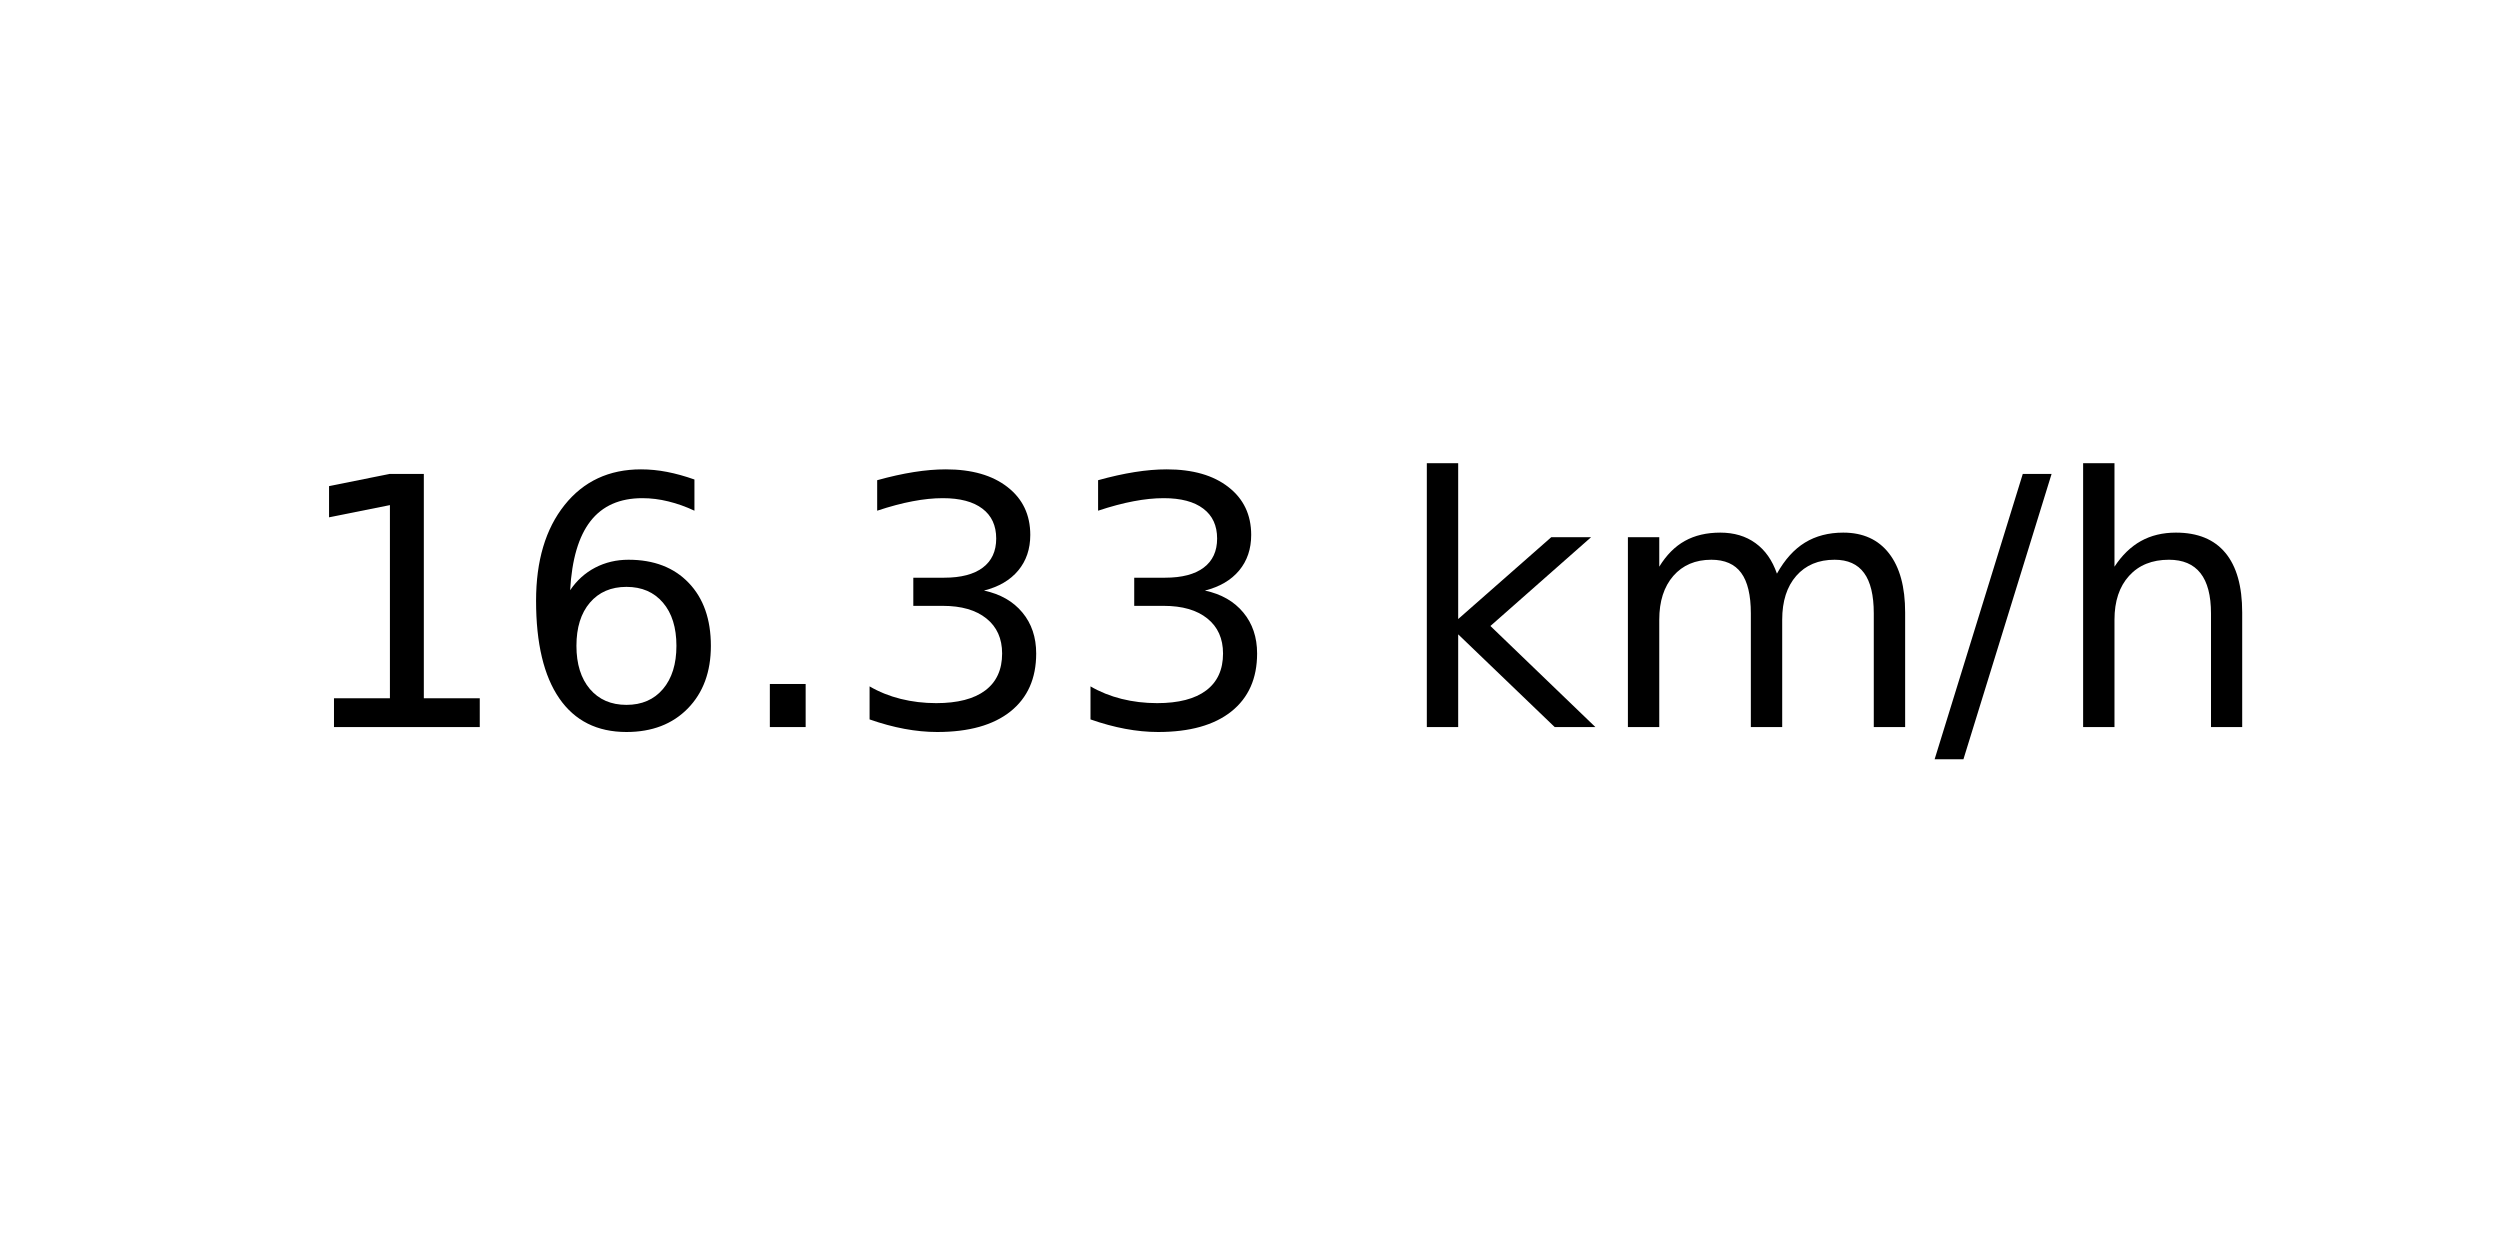
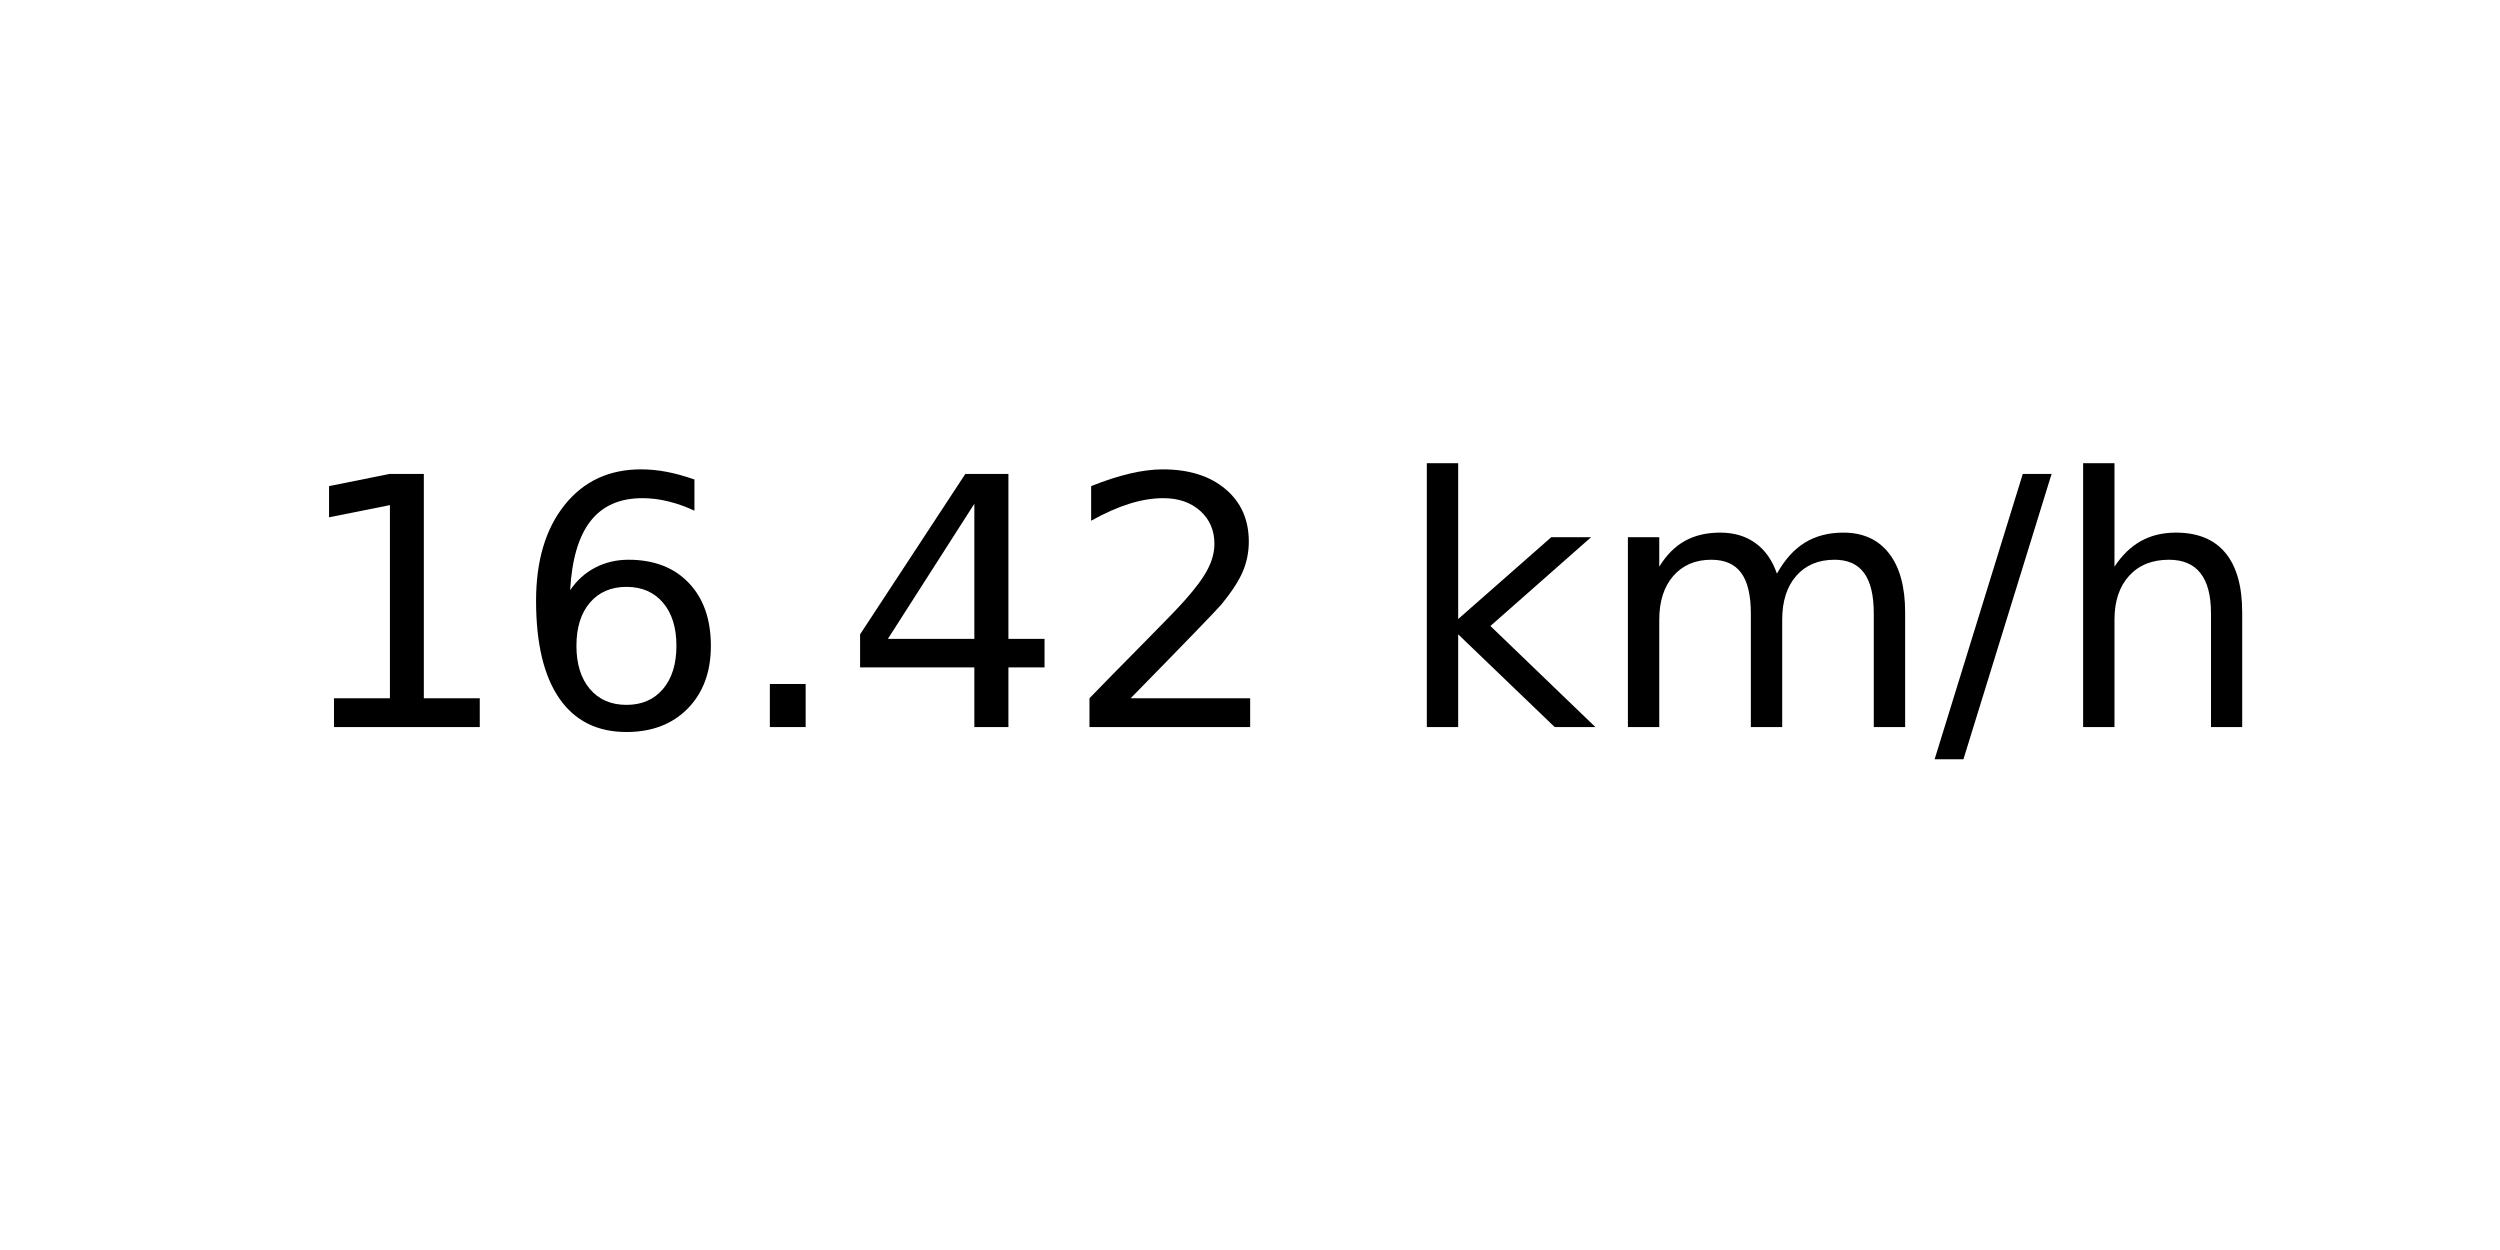
<svg xmlns="http://www.w3.org/2000/svg" xmlns:xlink="http://www.w3.org/1999/xlink" width="72pt" height="36pt" viewBox="0 0 72 36" version="1.1">
  <defs>
    <style type="text/css">*{stroke-linejoin: round; stroke-linecap: butt}</style>
  </defs>
  <g id="figure_1">
    <g id="axes_1">
      <g id="text_1">
        <g transform="translate(8.378125 20.93937) scale(0.1 -0.1)">
          <defs>
            <path id="DejaVuSans-31" d="M 794 531  L 1825 531  L 1825 4091  L 703 3866  L 703 4441  L 1819 4666  L 2450 4666  L 2450 531  L 3481 531  L 3481 0  L 794 0  L 794 531  z " transform="scale(0.015625)" />
            <path id="DejaVuSans-36" d="M 2113 2584  Q 1688 2584 1439 2293  Q 1191 2003 1191 1497  Q 1191 994 1439 701  Q 1688 409 2113 409  Q 2538 409 2786 701  Q 3034 994 3034 1497  Q 3034 2003 2786 2293  Q 2538 2584 2113 2584  z M 3366 4563  L 3366 3988  Q 3128 4100 2886 4159  Q 2644 4219 2406 4219  Q 1781 4219 1451 3797  Q 1122 3375 1075 2522  Q 1259 2794 1537 2939  Q 1816 3084 2150 3084  Q 2853 3084 3261 2657  Q 3669 2231 3669 1497  Q 3669 778 3244 343  Q 2819 -91 2113 -91  Q 1303 -91 875 529  Q 447 1150 447 2328  Q 447 3434 972 4092  Q 1497 4750 2381 4750  Q 2619 4750 2861 4703  Q 3103 4656 3366 4563  z " transform="scale(0.015625)" />
            <path id="DejaVuSans-2e" d="M 684 794  L 1344 794  L 1344 0  L 684 0  L 684 794  z " transform="scale(0.015625)" />
-             <path id="DejaVuSans-33" d="M 2597 2516  Q 3050 2419 3304 2112  Q 3559 1806 3559 1356  Q 3559 666 3084 287  Q 2609 -91 1734 -91  Q 1441 -91 1130 -33  Q 819 25 488 141  L 488 750  Q 750 597 1062 519  Q 1375 441 1716 441  Q 2309 441 2620 675  Q 2931 909 2931 1356  Q 2931 1769 2642 2001  Q 2353 2234 1838 2234  L 1294 2234  L 1294 2753  L 1863 2753  Q 2328 2753 2575 2939  Q 2822 3125 2822 3475  Q 2822 3834 2567 4026  Q 2313 4219 1838 4219  Q 1578 4219 1281 4162  Q 984 4106 628 3988  L 628 4550  Q 988 4650 1302 4700  Q 1616 4750 1894 4750  Q 2613 4750 3031 4423  Q 3450 4097 3450 3541  Q 3450 3153 3228 2886  Q 3006 2619 2597 2516  z " transform="scale(0.015625)" />
+             <path id="DejaVuSans-34" d="M 2419 4116  L 825 1625  L 2419 1625  L 2419 4116  z M 2253 4666  L 3047 4666  L 3047 1625  L 3713 1625  L 3713 1100  L 3047 1100  L 3047 0  L 2419 0  L 2419 1100  L 313 1100  L 313 1709  L 2253 4666  z " transform="scale(0.015625)" />
+             <path id="DejaVuSans-32" d="M 1228 531  L 3431 531  L 3431 0  L 469 0  L 469 531  Q 828 903 1448 1529  Q 2069 2156 2228 2338  Q 2531 2678 2651 2914  Q 2772 3150 2772 3378  Q 2772 3750 2511 3984  Q 2250 4219 1831 4219  Q 1534 4219 1204 4116  Q 875 4013 500 3803  L 500 4441  Q 881 4594 1212 4672  Q 1544 4750 1819 4750  Q 2544 4750 2975 4387  Q 3406 4025 3406 3419  Q 3406 3131 3298 2873  Q 3191 2616 2906 2266  Q 2828 2175 2409 1742  Q 1991 1309 1228 531  z " transform="scale(0.015625)" />
            <path id="DejaVuSans-20" transform="scale(0.015625)" />
            <path id="DejaVuSans-6b" d="M 581 4863  L 1159 4863  L 1159 1991  L 2875 3500  L 3609 3500  L 1753 1863  L 3688 0  L 2938 0  L 1159 1709  L 1159 0  L 581 0  L 581 4863  z " transform="scale(0.015625)" />
            <path id="DejaVuSans-6d" d="M 3328 2828  Q 3544 3216 3844 3400  Q 4144 3584 4550 3584  Q 5097 3584 5394 3201  Q 5691 2819 5691 2113  L 5691 0  L 5113 0  L 5113 2094  Q 5113 2597 4934 2840  Q 4756 3084 4391 3084  Q 3944 3084 3684 2787  Q 3425 2491 3425 1978  L 3425 0  L 2847 0  L 2847 2094  Q 2847 2600 2669 2842  Q 2491 3084 2119 3084  Q 1678 3084 1418 2786  Q 1159 2488 1159 1978  L 1159 0  L 581 0  L 581 3500  L 1159 3500  L 1159 2956  Q 1356 3278 1631 3431  Q 1906 3584 2284 3584  Q 2666 3584 2933 3390  Q 3200 3197 3328 2828  z " transform="scale(0.015625)" />
            <path id="DejaVuSans-2f" d="M 1625 4666  L 2156 4666  L 531 -594  L 0 -594  L 1625 4666  z " transform="scale(0.015625)" />
            <path id="DejaVuSans-68" d="M 3513 2113  L 3513 0  L 2938 0  L 2938 2094  Q 2938 2591 2744 2837  Q 2550 3084 2163 3084  Q 1697 3084 1428 2787  Q 1159 2491 1159 1978  L 1159 0  L 581 0  L 581 4863  L 1159 4863  L 1159 2956  Q 1366 3272 1645 3428  Q 1925 3584 2291 3584  Q 2894 3584 3203 3211  Q 3513 2838 3513 2113  z " transform="scale(0.015625)" />
          </defs>
          <use xlink:href="#DejaVuSans-31" />
          <use xlink:href="#DejaVuSans-36" x="63.623" />
          <use xlink:href="#DejaVuSans-2e" x="127.246" />
-           <use xlink:href="#DejaVuSans-33" x="159.033" />
-           <use xlink:href="#DejaVuSans-33" x="222.656" />
+           <use xlink:href="#DejaVuSans-34" x="159.033" />
+           <use xlink:href="#DejaVuSans-32" x="222.656" />
          <use xlink:href="#DejaVuSans-20" x="286.279" />
          <use xlink:href="#DejaVuSans-6b" x="318.066" />
          <use xlink:href="#DejaVuSans-6d" x="375.977" />
          <use xlink:href="#DejaVuSans-2f" x="473.389" />
          <use xlink:href="#DejaVuSans-68" x="507.08" />
        </g>
      </g>
    </g>
  </g>
</svg>
